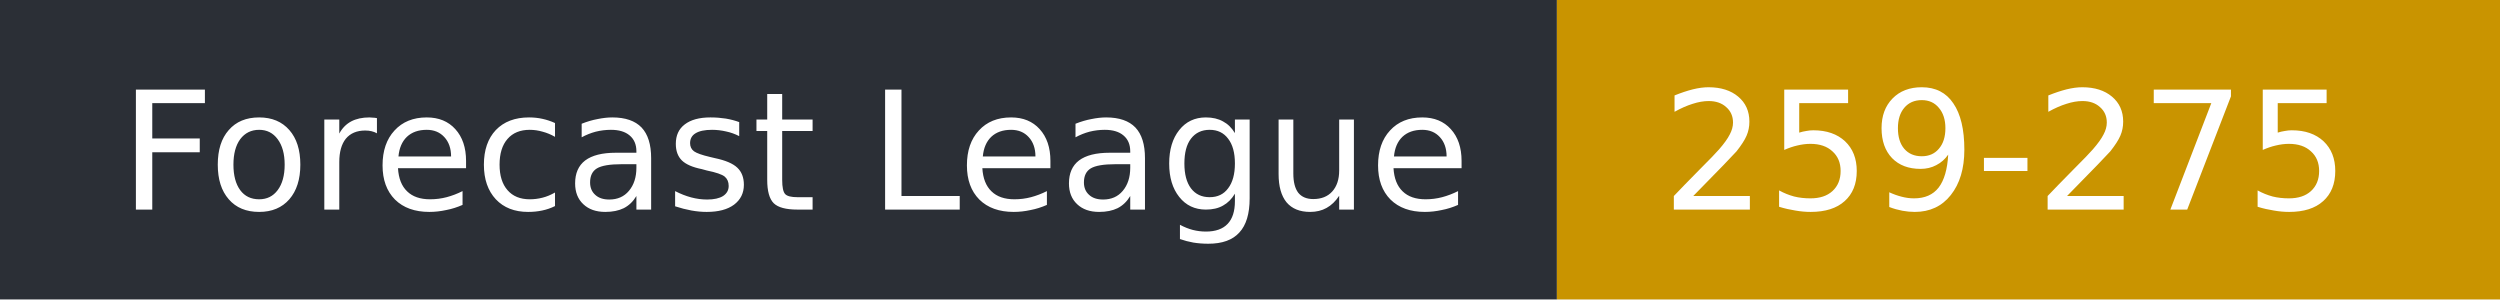
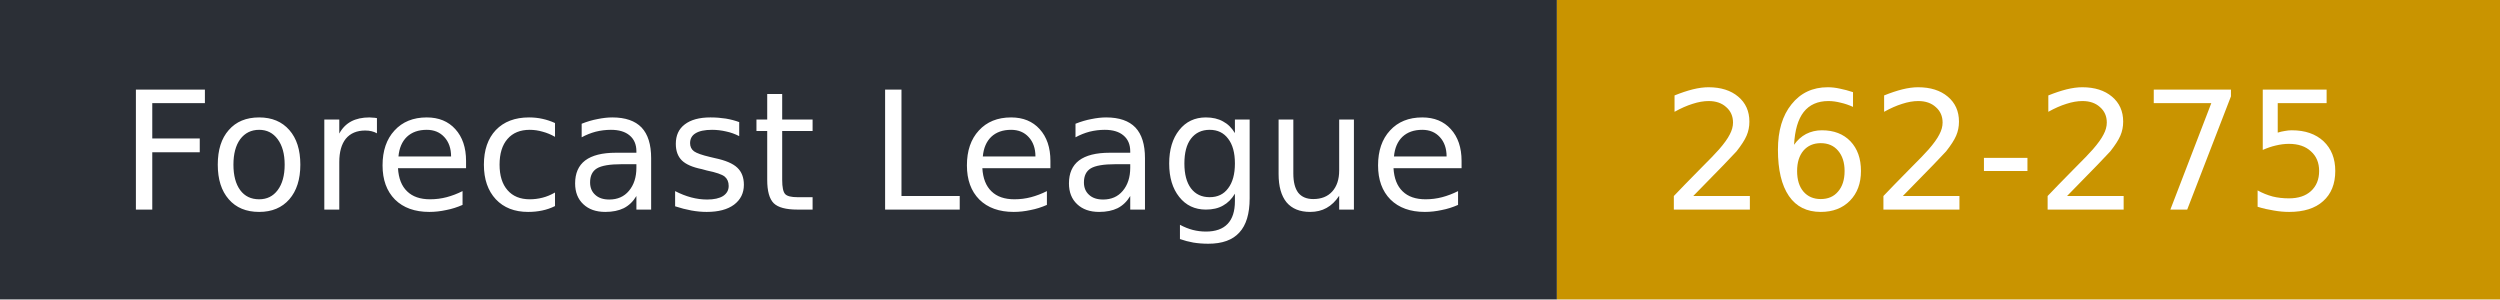
- <svg xmlns="http://www.w3.org/2000/svg" width="167" height="20" role="img" aria-label="Forecast League: 259-275">
+ <svg xmlns="http://www.w3.org/2000/svg" width="167" height="20" role="img" aria-label="Forecast League: 262-275">
  <rect width="104" height="20" fill="#2b2f36" />
  <rect x="104" width="63" height="20" fill="#c99400" />
  <g fill="#fff" font-family="Verdana,DejaVu Sans,sans-serif" font-size="11">
    <text x="8" y="14">Forecast League</text>
-     <text x="111" y="14">259-275</text>
+     <text x="111" y="14">262-275</text>
  </g>
</svg>
